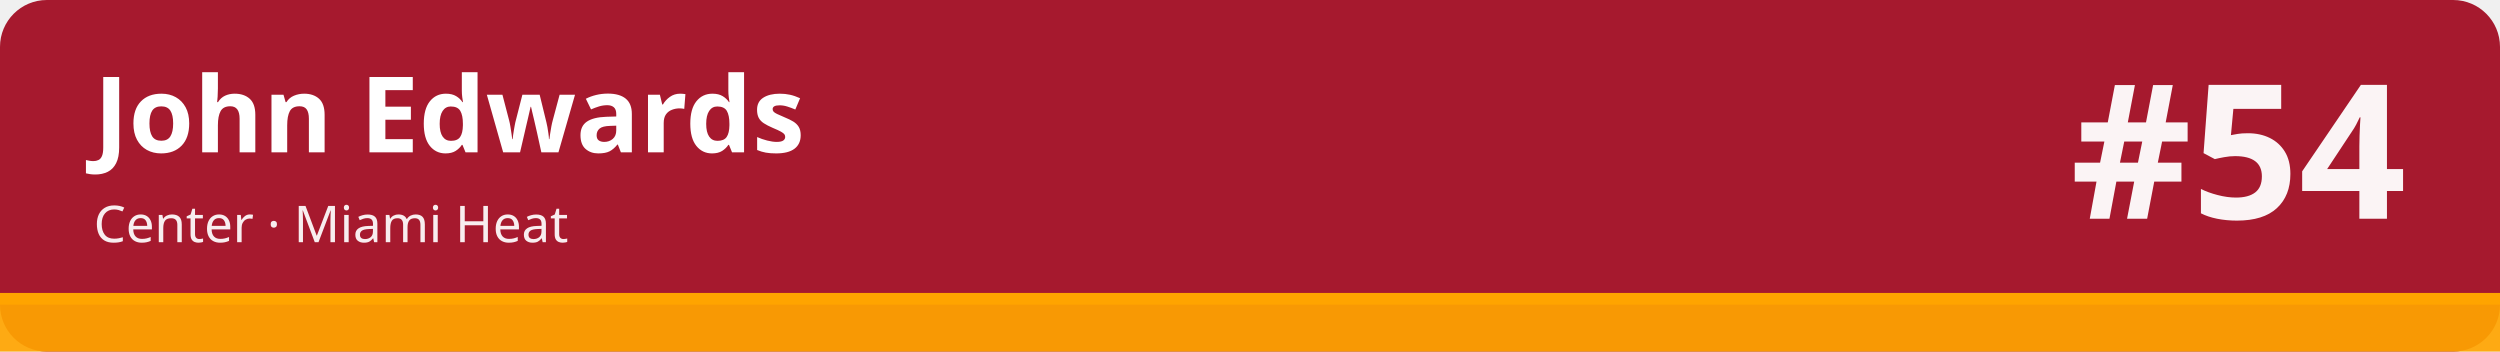
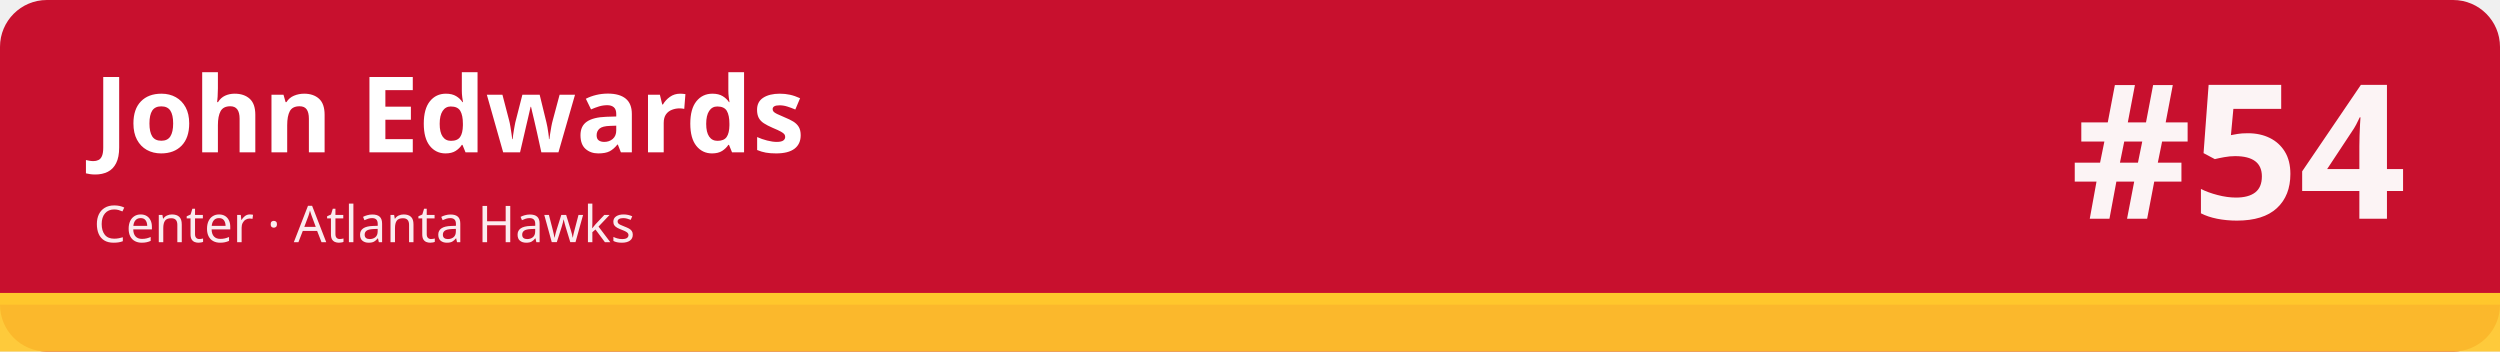
<svg xmlns="http://www.w3.org/2000/svg" width="1280" height="180" viewBox="0 0 1280 180" role="img" aria-labelledby="t d">
-   <rect width="1280" height="180" rx="24" fill="#a6192e" />
-   <rect x="0" y="150" width="1280" height="30" fill="#ffa400" fill-opacity=".92" />
-   <rect x="0" y="150" width="1280" height="6" fill="#ffa400" />
+   <rect width="1280" height="180" rx="24" fill="#c8102e" />
+   <rect x="0" y="150" width="1280" height="30" fill="#ffc72c" fill-opacity=".92" />
+   <rect x="0" y="150" width="1280" height="6" fill="#ffc72c" />
  <text x="48" y="78" font-family="sans-serif" font-size="54" font-weight="700" fill="#ffffff">John Edwards</text>
-   <text x="48" y="124" font-family="sans-serif" font-size="26" fill="#ffffff" fill-opacity=".92">Center · Miami Heat</text>
+   <text x="48" y="124" font-family="sans-serif" font-size="26" fill="#ffffff" fill-opacity=".92">Center · Atlanta Hawks</text>
  <text x="1232" y="112" font-family="sans-serif" font-size="96" font-weight="800" fill="#ffffff" fill-opacity=".95" text-anchor="end">#54</text>
</svg>
